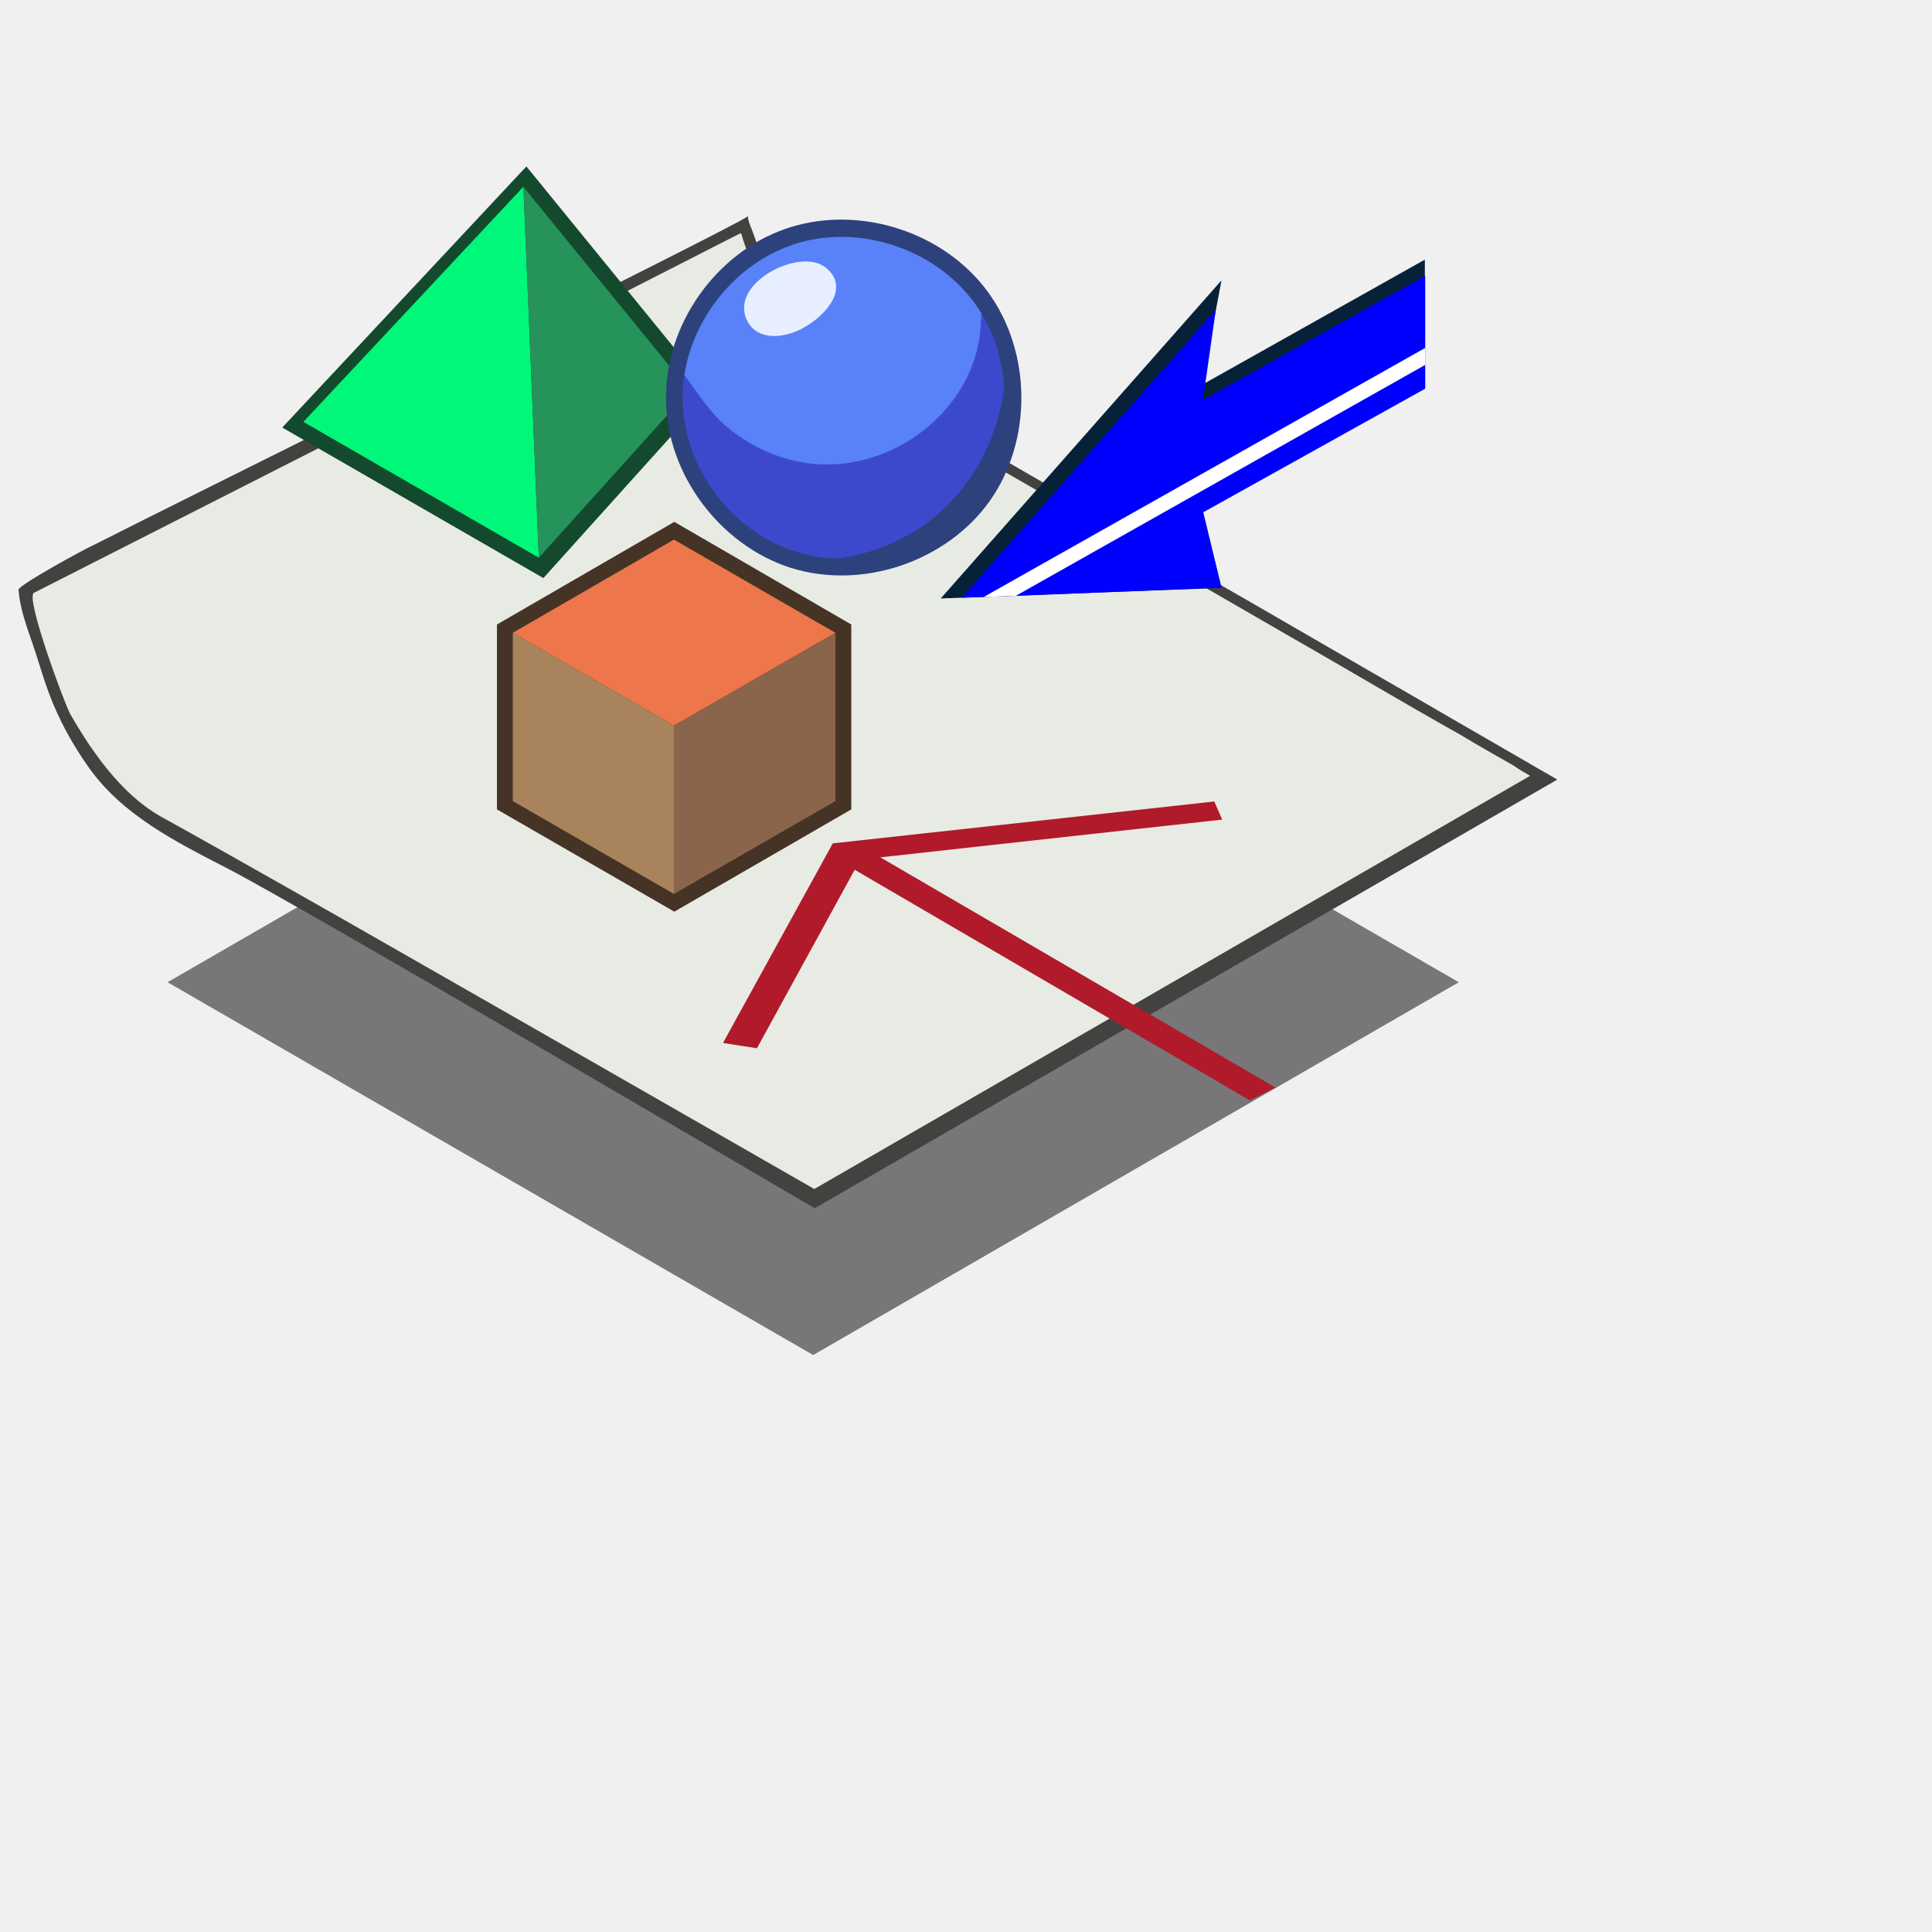
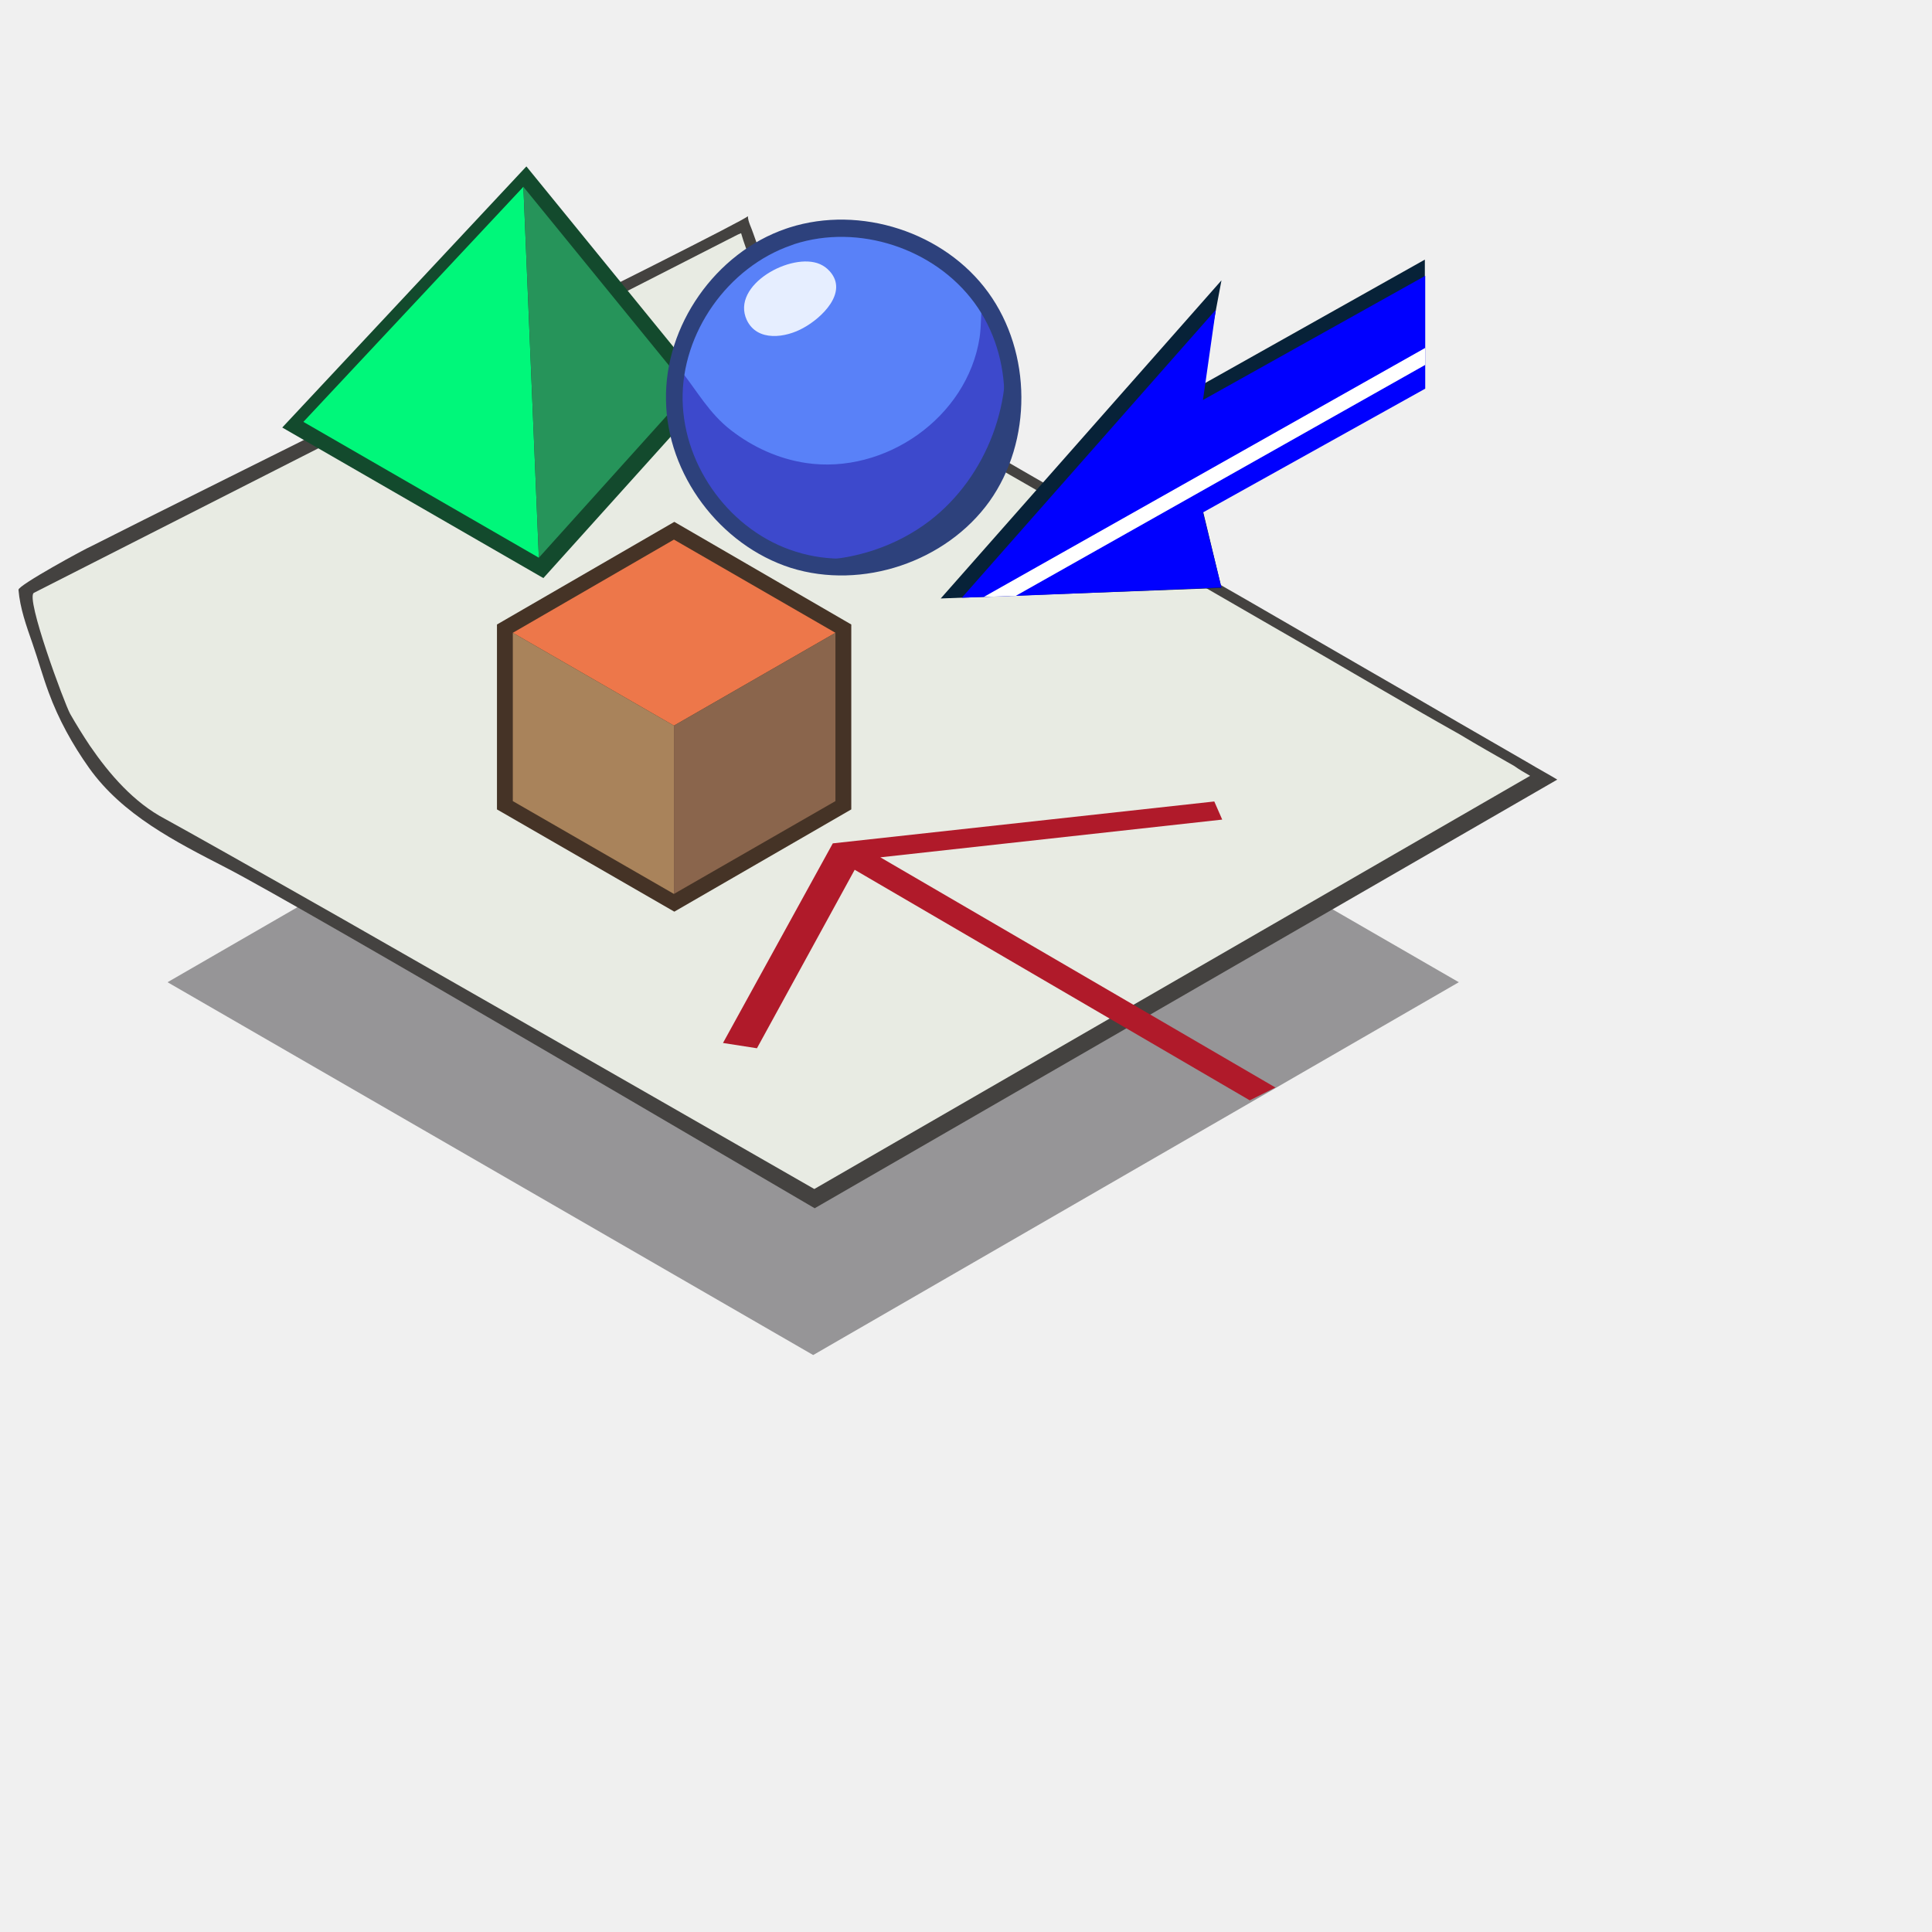
<svg xmlns="http://www.w3.org/2000/svg" version="1.1" id="Layer_1" x="0px" y="0px" viewBox="0 0 512 512" style="enable-background:new 0 0 512 512;" xml:space="preserve">
  <style type="text/css">
- 	.st0{opacity:0.8;fill:#5A585B;}
+ 	.st0{opacity:0.6;fill:#5A585B;}
	.st1{fill:#444240;}
	.st2{fill:#E8EBE3;}
	.st3{fill:#134A2D;}
	.st4{fill:#00F77A;}
	.st5{fill:#26945A;}
	.st6{fill:#B01A2A;}
	.st7{fill:#453326;}
	.st8{fill:#ED774A;}
	.st9{fill:#A9835B;}
	.st10{fill:#8A654C;}
	.st11{fill:#5981F8;}
	.st12{fill:#3D49CC;}
	.st13{fill:#2D417C;}
	.st14{fill:#E6EEFF;}
	.st15{fill:#072238;}
	.st16{fill:#0000FF;}
	.st17{fill:#FFFFFF;}
</style>
  <g>
    <polygon class="st0" points="44.4,260.3 215.5,161.5 386.6,260.3 215.5,359.1  " />
    <path class="st1" d="M412.7,206.6L215.9,320.2c-11.4-6.6-135.5-79.7-156.1-90.3c-13.2-6.8-27.3-13.9-36.2-26.4   c-4.4-6.2-8.1-12.9-10.7-20c-1.6-4.3-2.8-8.7-4.3-13c-1.6-4.6-3.3-9.3-3.7-14.2c-0.1-1.2,17.7-10.9,19.4-11.6   C46.6,133.3,196,59.5,198.2,57.3c0,1.4,1,3.2,1.4,4.5c0.6,1.8,1.3,3.6,2,5.4c1.5,3.6,3.2,7.2,5.2,10.6c2.5,4.3,5.4,8.4,8.6,12.3   c2.2,2.6,4.2,5,7.1,6.6c1.7,0.9,3.4,2,5.1,2.9c5.9,3.4,11.8,6.8,17.7,10.3c8.4,4.9,16.9,9.7,25.3,14.6c9.9,5.7,19.9,11.5,29.8,17.2   c10.5,6,20.9,12.1,31.4,18.1c10,5.8,19.9,11.5,29.9,17.3c8.5,4.9,17,9.8,25.4,14.7c6,3.5,12,6.9,18,10.4   C407.6,203.7,410.2,205.1,412.7,206.6z" />
    <path class="st2" d="M405.5,205.6L215.8,315.1c0,0-68.3-39.2-119.3-68.3c-2.1-1.2-4.2-2.4-6.3-3.6c-22.7-12.9-41-23.2-46.5-26.2   c-8.2-4.3-14.7-11.8-19.9-19.4c-1.8-2.7-3.6-5.6-5.2-8.4c-1.5-2.7-12-31-9.6-32.1c20.4-10.4,41-20.8,61.4-31.2s41-20.8,61.4-31.2   s40.9-20.9,61.3-31.3c1.1-0.5,2.2-1.2,3.3-1.6c1.5,5.2,3.7,10.1,6.3,14.7c4.7,8.3,10.3,17.8,18.8,22.7c3.7,2.1,7.5,4.3,11.2,6.5   c6.7,3.9,13.3,7.7,19.9,11.5c8.6,5,17.3,9.9,25.9,14.9c9.7,5.6,19.4,11.2,29.1,16.8c9.9,5.7,19.7,11.4,29.6,17.1   c9.1,5.2,18.2,10.5,27.3,15.8c7.4,4.3,14.8,8.6,22.3,12.8c4.8,2.9,9.6,5.6,14.5,8.4C402.7,204,404.1,204.8,405.5,205.6z" />
    <g>
      <g>
        <polygon class="st3" points="188.3,104 144,153.2 74.8,113.3 139.5,44.1    " />
      </g>
      <polygon class="st4" points="142.8,147.8 80.4,111.8 138.7,49.5   " />
      <polygon class="st5" points="138.7,49.5 182.7,103.5 142.8,147.8   " />
    </g>
    <polygon class="st6" points="191.6,276.4 200.6,277.8 226.5,230.5 331.2,291.6 338,288.2 233.3,227.2 323.9,217.2 321.8,212.4    220.7,223.5  " />
    <g>
      <g>
        <polygon class="st7" points="225.6,165.5 225.6,214.5 178.7,241.6 131.7,214.5 131.7,165.5 178.7,138.3    " />
      </g>
      <polygon class="st8" points="135.9,167.7 178.6,143 221.4,167.7 178.6,192.3   " />
      <polygon class="st9" points="135.9,212.3 135.9,167.7 178.6,192.3 178.6,236.9   " />
      <polygon class="st10" points="178.6,236.9 178.6,192.3 221.4,167.7 221.4,212.3   " />
    </g>
    <g>
      <path class="st11" d="M268.5,105.1c0,8.5-2.6,16.9-7.1,24c-0.2,0.2-0.4,0.5-0.5,0.8c-9.2,12.7-24.9,20.6-40.9,19.2    c-1.2-0.1-2.5-0.3-3.7-0.5c-0.3,0-0.7-0.1-1-0.1c-10.7-2.2-20.4-8.5-26.8-17.3c-20.8-28.7,0.3-70.3,35.8-70.3    C248.2,60.9,268.5,81.2,268.5,105.1z" />
      <path class="st12" d="M208.7,144.6c-4.2,0.4-8.1-2.5-11.2-5c-3-2.4-5.9-4.9-8.4-7.8c-4.1-4.7-6.7-10.5-8-16.6c-0.6-2.9-1-6-1.1-9    c0-1,0.9-7.4,0.5-7.9c4.3,5.4,7.4,11.2,13.2,15.7s12.6,7.6,19.9,8.7c20.9,3.1,42.7-12,46-33.2c0.5-3.4,0.3-6.7,0.7-10    c1.4,1.9,2.7,3.9,3.7,6.1c2.9,6.1,4.5,12.8,4.5,19.6c0.1,20.1-14.8,37.8-34.1,42.7c-10,2.5-20.9,1.4-30.1-3.3    c-7.3-3.7-13.8-9.6-17.9-16.7c1.1,1,2.5,1.9,3.7,2.8c2.5,1.9,5,3.7,7.4,5.6c2.5,1.9,5,3.7,7.4,5.6    C206.2,142.7,207.5,143.9,208.7,144.6z" />
      <path class="st13" d="M269.9,104c0,25-20.3,45.4-45.4,45.4c-3.2,0-6.2-0.3-9.2-0.9c11.1-0.1,22.2-3.7,31.1-10.5    c15.2-11.7,22.9-32.3,19.2-51.1c-0.2-0.9-0.4-1.9-0.4-2.8C268.2,90,269.9,96.8,269.9,104z" />
      <path class="st13" d="M261.9,77.5c-11.6-16-33.9-23.2-52.7-17.2l-0.9,0.3c-18.7,6.4-32.2,25.7-31.8,45.4    c0.2,19.7,14.3,38.5,33.1,44.5c18.9,5.9,41.1-1.6,52.6-17.6C273.6,116.9,273.5,93.5,261.9,77.5z M258.4,130.4    c-10.4,14.5-30.5,21.2-47.5,15.8c-17.1-5.3-29.7-22.3-30-40.2c-0.3-17.8,12-35.2,28.8-41l0.8-0.3c17-5.5,37.1,1.1,47.7,15.5    C268.8,94.6,268.8,115.8,258.4,130.4z" />
      <path class="st14" d="M217.3,70c0.9,0.4,1.8,1,2.6,1.9c5,5.6-2.2,12.4-7,15c-4.6,2.6-12.2,3.8-15-2.1    C193.6,75.5,209.8,66.7,217.3,70z" />
    </g>
    <polygon class="st15" points="249.3,158.6 323.7,74.3 318.5,102 377.6,68.8 377.6,101 318.5,134.2 323.7,155.8  " />
    <polygon class="st16" points="377.7,73.1 377.7,103 318.8,135.8 323.7,155.7 269.2,157.9 260.7,158.2 254.9,158.4 322.2,82.1    318.8,106  " />
    <polygon class="st17" points="377.7,92.2 377.7,96.7 269.2,157.9 260.7,158.2  " />
  </g>
</svg>
